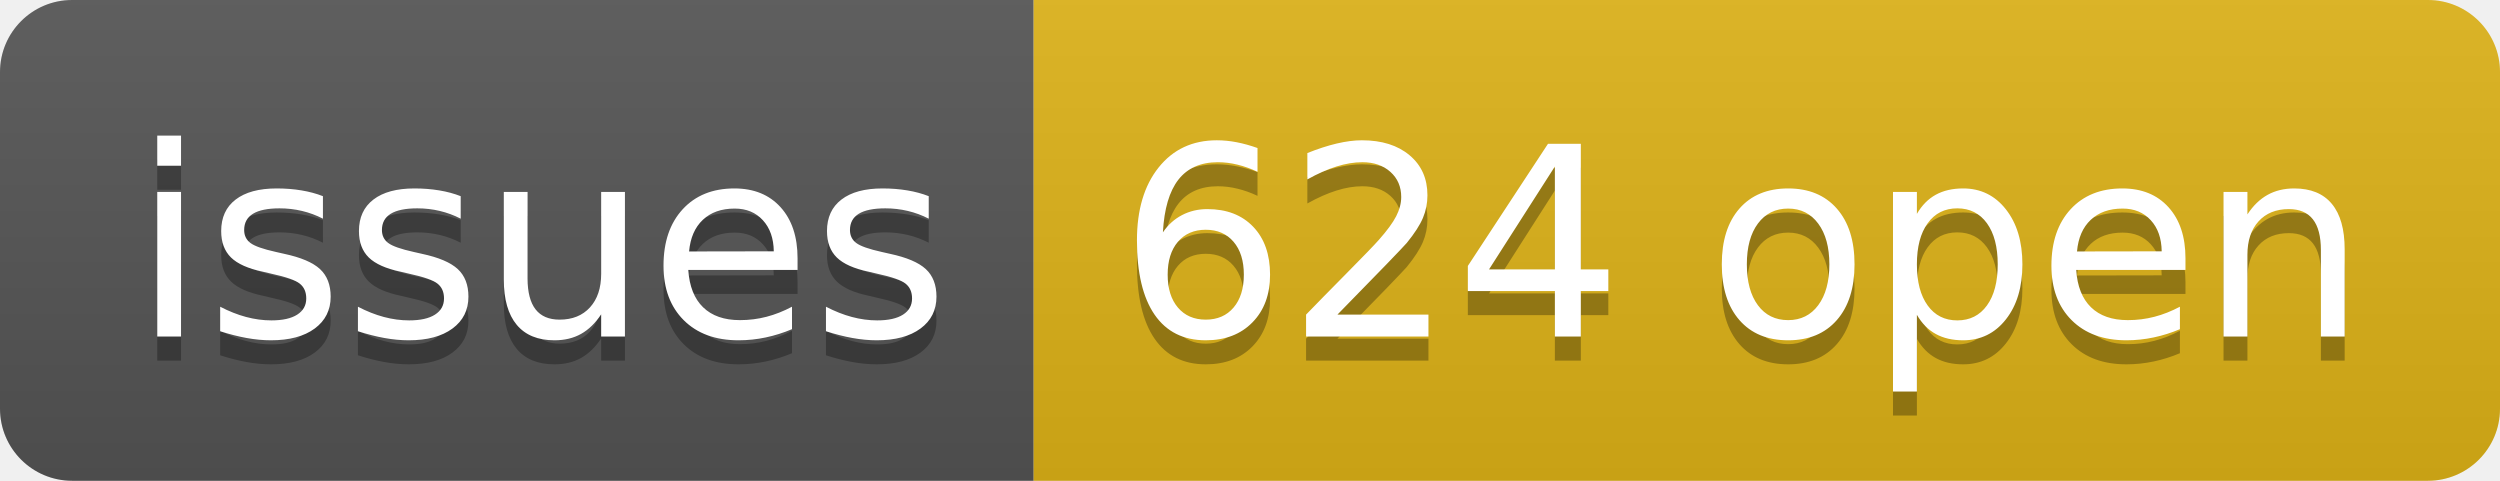
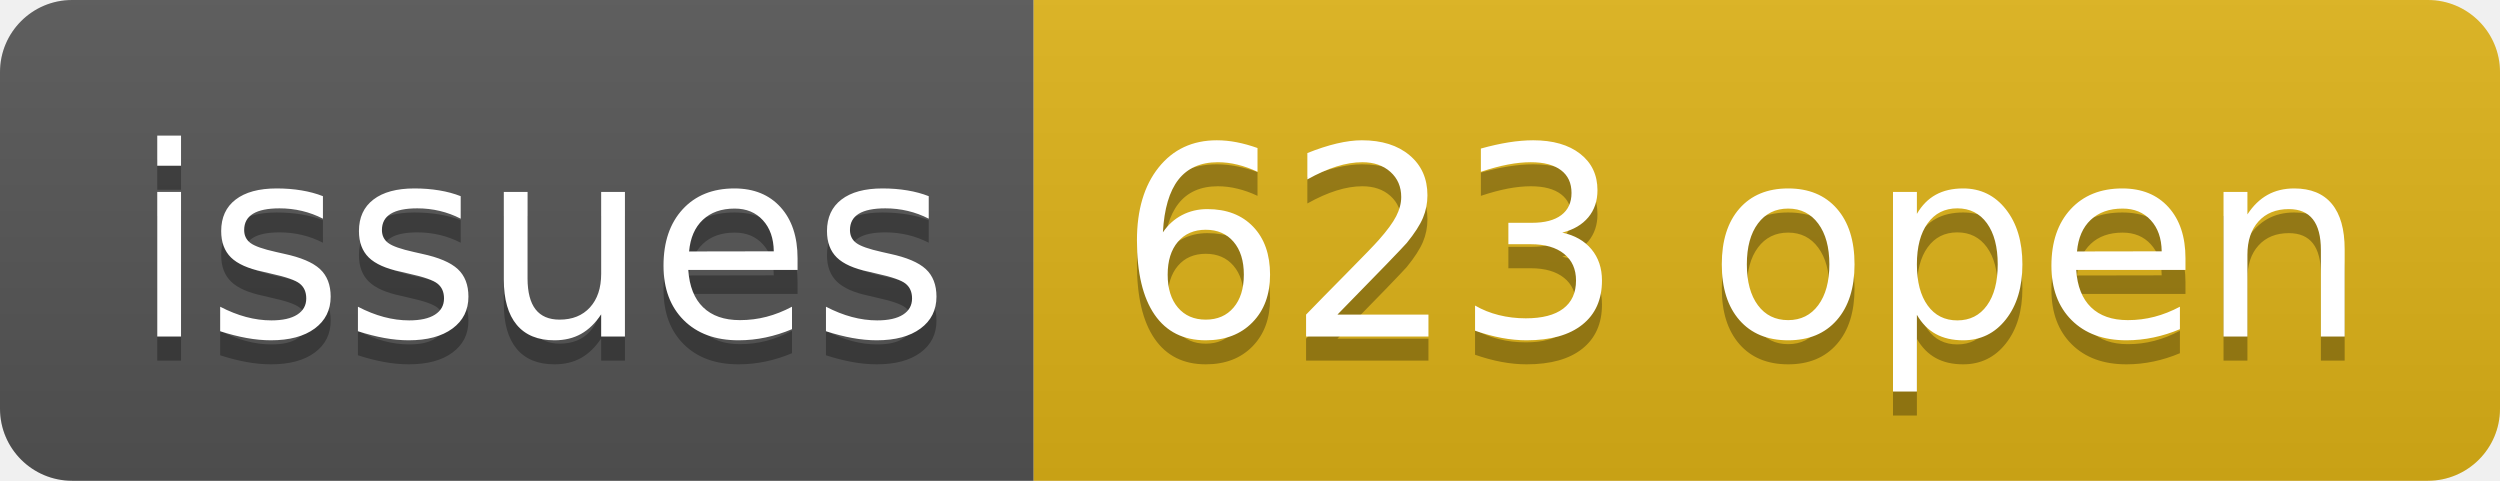
- <svg xmlns="http://www.w3.org/2000/svg" width="104" height="20" role="img" aria-label="issues: 624 open">
+ <svg xmlns="http://www.w3.org/2000/svg" width="104" height="20" role="img" aria-label="issues: 623 open">
  <linearGradient id="s" x2="0" y2="100%">
    <stop offset="0" stop-color="#bbb" stop-opacity=".1" />
    <stop offset="1" stop-opacity=".1" />
  </linearGradient>
  <clipPath id="r">
    <rect width="104" height="20" rx="3" fill="#fff" />
  </clipPath>
  <g clip-path="url(#r)">
    <rect width="43" height="20" fill="#555" />
    <rect x="43" width="61" height="20" fill="#dfb317" />
    <rect width="104" height="20" fill="url(#s)" />
  </g>
  <g fill="#fff" text-anchor="middle" font-family="Verdana,Geneva,DejaVu Sans,sans-serif" text-rendering="geometricPrecision" font-size="110">
    <text aria-hidden="true" x="225" y="150" fill="#010101" fill-opacity=".3" transform="scale(.1)" textLength="330">issues</text>
    <text x="225" y="140" transform="scale(.1)" fill="#fff" textLength="330">issues</text>
-     <text aria-hidden="true" x="725" y="150" fill="#010101" fill-opacity=".3" transform="scale(.1)" textLength="510">624 open</text>
-     <text x="725" y="140" transform="scale(.1)" fill="#fff" textLength="510">624 open</text>
+     <text aria-hidden="true" x="725" y="150" fill="#010101" fill-opacity=".3" transform="scale(.1)" textLength="510">623 open</text>
+     <text x="725" y="140" transform="scale(.1)" fill="#fff" textLength="510">623 open</text>
  </g>
</svg>
